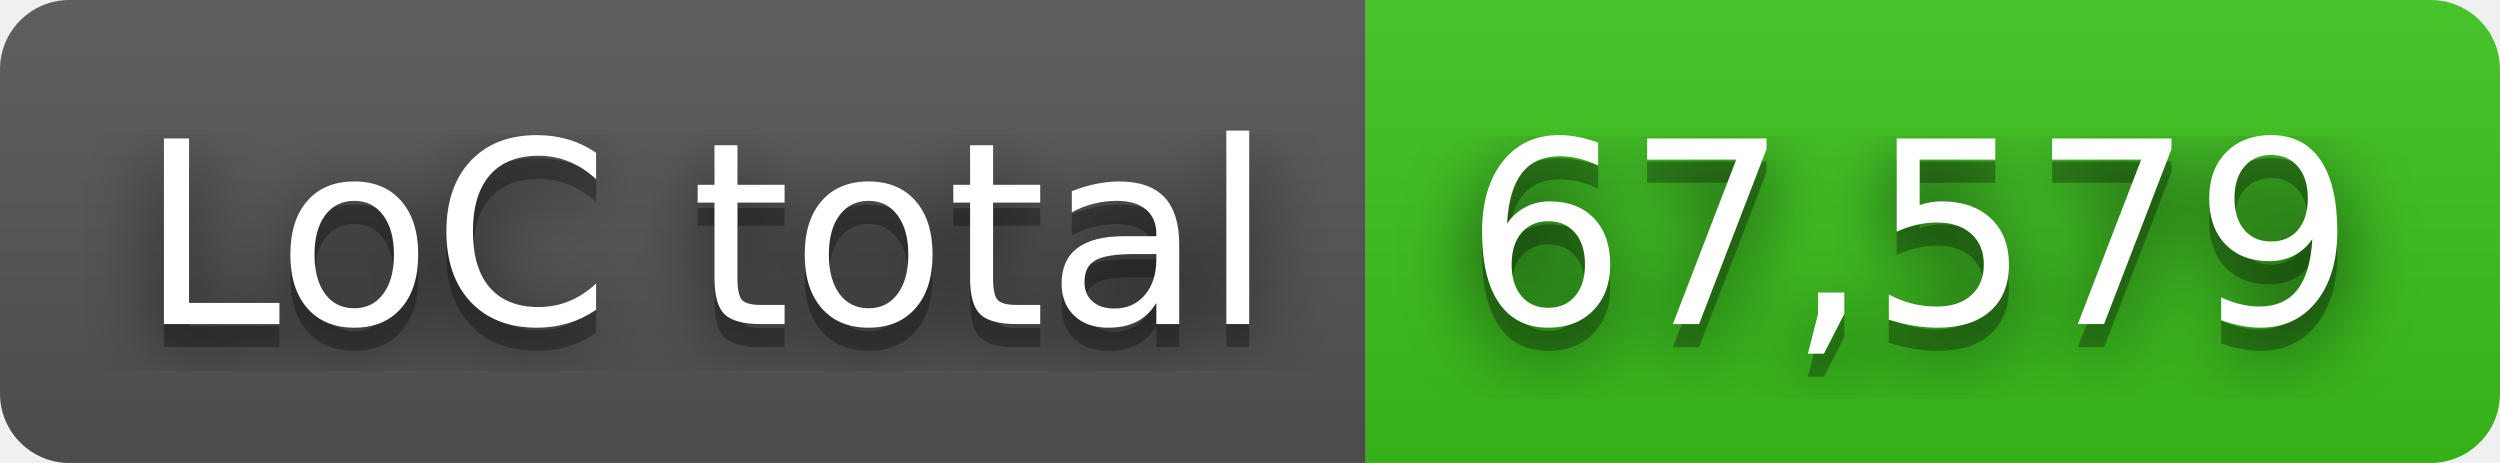
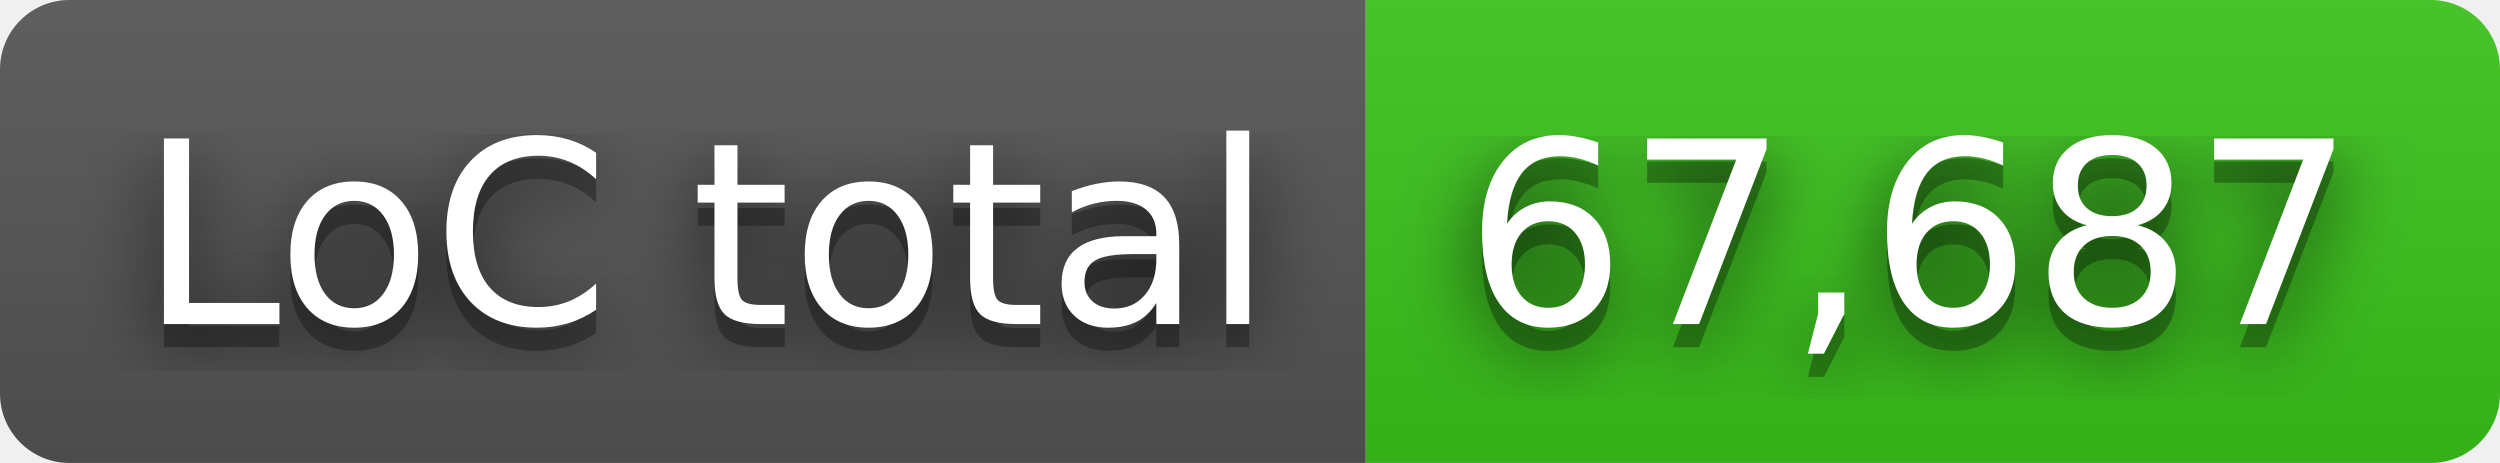
- <svg xmlns="http://www.w3.org/2000/svg" width="108" height="20" role="img" aria-label="LoC total: 67,579">
+ <svg xmlns="http://www.w3.org/2000/svg" width="108" height="20" role="img" aria-label="LoC total: 67,687">
  <filter id="blur">
    <feGaussianBlur in="SourceGraphic" stdDeviation="16" />
  </filter>
  <linearGradient id="s" x2="0" y2="100%">
    <stop offset="0" stop-color="#bbb" stop-opacity=".1" />
    <stop offset="1" stop-opacity=".1" />
  </linearGradient>
  <clipPath id="r">
    <rect width="108" height="20" rx="3" fill="#fff" />
  </clipPath>
  <g clip-path="url(#r)">
    <rect width="59" height="20" fill="#555" />
    <rect x="59" width="49" height="20" fill="#3bc41c" />
    <rect width="108" height="20" fill="url(#s)" />
  </g>
  <g fill="#fff" text-anchor="middle" font-family="Verdana,Geneva,DejaVu Sans,sans-serif" text-rendering="geometricPrecision" font-size="110">
    <text aria-hidden="true" x="305" y="150" fill="#010101" fill-opacity=".80" filter="url(#blur)" transform="scale(.1)" textLength="490">LoC total</text>
    <text aria-hidden="true" x="305" y="150" fill="#010101" fill-opacity=".3" transform="scale(.1)" textLength="490">LoC total</text>
    <text x="305" y="140" transform="scale(.1)" fill="#fff" textLength="490">LoC total</text>
-     <text aria-hidden="true" x="825" y="150" fill="#010101" fill-opacity=".80" filter="url(#blur)" transform="scale(.1)" textLength="390">67,579</text>
-     <text aria-hidden="true" x="825" y="150" fill="#010101" fill-opacity=".3" transform="scale(.1)" textLength="390">67,579</text>
-     <text x="825" y="140" transform="scale(.1)" fill="#fff" textLength="390">67,579</text>
+     <text aria-hidden="true" x="825" y="150" fill="#010101" fill-opacity=".80" filter="url(#blur)" transform="scale(.1)" textLength="390">67,687</text>
+     <text aria-hidden="true" x="825" y="150" fill="#010101" fill-opacity=".3" transform="scale(.1)" textLength="390">67,687</text>
+     <text x="825" y="140" transform="scale(.1)" fill="#fff" textLength="390">67,687</text>
  </g>
</svg>
